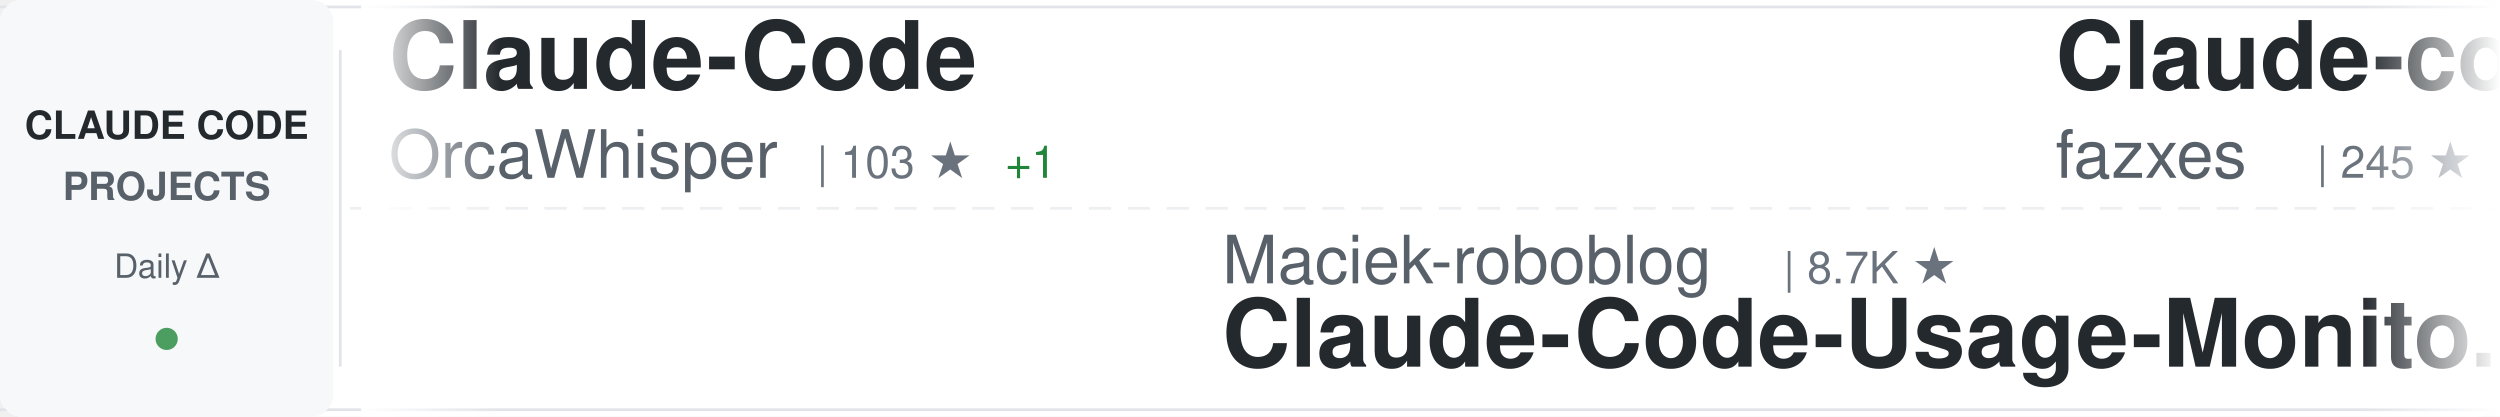
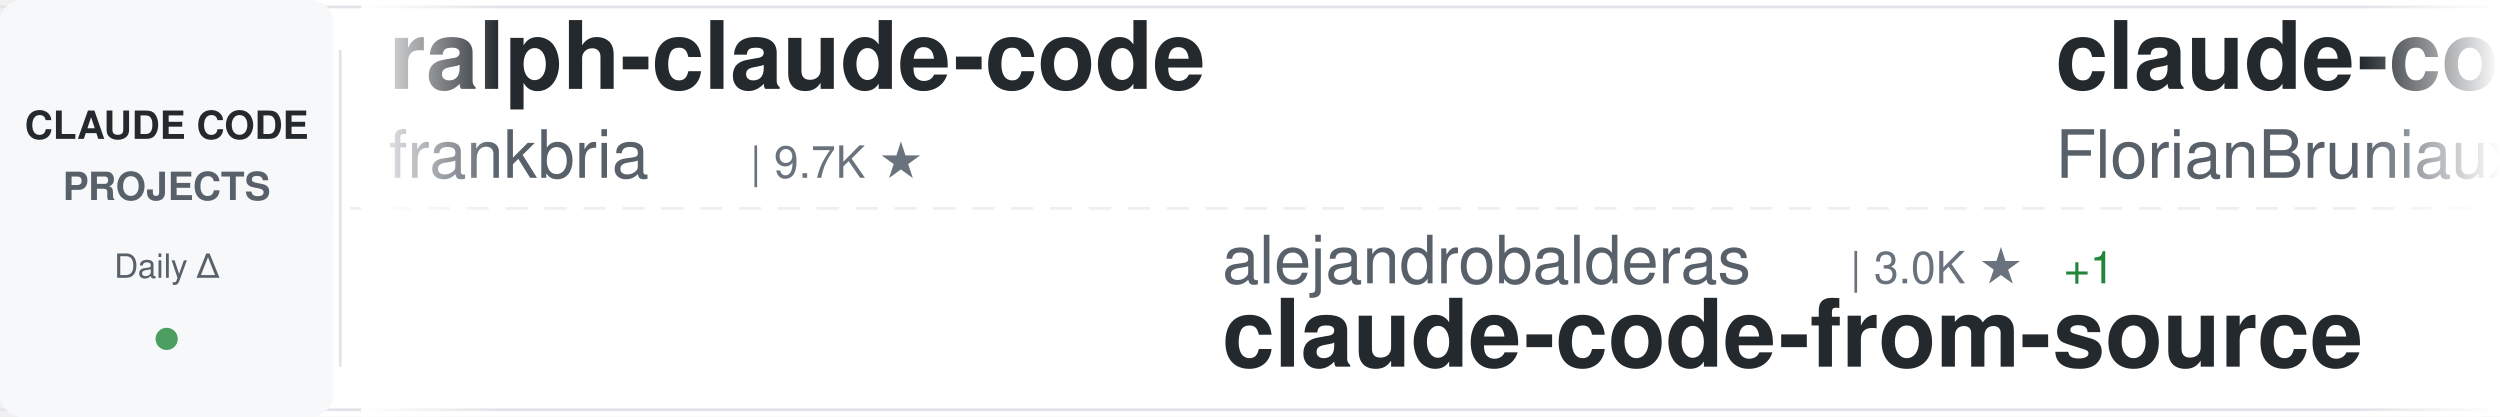
<svg xmlns="http://www.w3.org/2000/svg" width="900" height="150">
  <defs>
    <linearGradient id="awesomeLeftFade" x1="0%" y1="0%" x2="100%" y2="0%">
      <stop offset="0%" style="stop-color:#ffffff;stop-opacity:1" />
      <stop offset="100%" style="stop-color:#ffffff;stop-opacity:0" />
    </linearGradient>
    <linearGradient id="awesomeRightFade" x1="0%" y1="0%" x2="100%" y2="0%">
      <stop offset="0%" style="stop-color:#ffffff;stop-opacity:0" />
      <stop offset="100%" style="stop-color:#ffffff;stop-opacity:1" />
    </linearGradient>
  </defs>
  <rect width="900" height="150" fill="#ffffff" rx="8" />
  <rect x="0" y="2" width="900" height="1" fill="#e1e4e8" />
  <rect x="0" y="147" width="900" height="1" fill="#e1e4e8" />
  <line x1="0" y1="75" x2="900" y2="75" stroke="#e1e4e8" stroke-width="1" stroke-dasharray="8 6" opacity="0.6" />
  <rect x="0" y="0" width="120" height="150" fill="#f6f8fa" rx="8" />
  <text x="60" y="50" font-family="-apple-system, BlinkMacSystemFont, 'Segoe UI', Helvetica, Arial, sans-serif" font-size="14" font-weight="600" fill="#24292e" text-anchor="middle">CLAUDE CODE</text>
  <text x="60" y="72" font-family="-apple-system, BlinkMacSystemFont, 'Segoe UI', Helvetica, Arial, sans-serif" font-size="14" font-weight="600" fill="#586069" text-anchor="middle">PROJECTS</text>
  <text x="60" y="100" font-family="-apple-system, BlinkMacSystemFont, 'Segoe UI', Helvetica, Arial, sans-serif" font-size="12" font-weight="500" fill="#586069" text-anchor="middle">Daily Δ</text>
  <circle cx="60" cy="122" r="4" fill="#22863a" opacity="0.8" />
  <rect x="122" y="18" width="1" height="114" fill="#e1e4e8" />
  <clipPath id="awesomeTickerClip">
    <rect x="130" y="0" width="770" height="150" />
  </clipPath>
  <g clip-path="url(#awesomeTickerClip)">
    <g id="awesomeTickerItems">
      <animateTransform attributeName="transform" attributeType="XML" type="translate" from="0 0" to="-3000 0" dur="54s" repeatCount="indefinite" />
      <g transform="translate(0, 0)">
-         <text x="140" y="32" font-family="-apple-system, BlinkMacSystemFont, 'Segoe UI', Helvetica, Arial, sans-serif" font-size="34" font-weight="600" fill="#24292e">Claude-Code</text>
-         <text x="140" y="64" font-family="-apple-system, BlinkMacSystemFont, 'Segoe UI', Helvetica, Arial, sans-serif" font-size="24" font-weight="400" fill="#586069">OrcaWhisper</text>
-         <text x="294" y="64" font-family="-apple-system, BlinkMacSystemFont, 'Segoe UI', Helvetica, Arial, sans-serif" font-size="16" font-weight="500" fill="#6a737d">| 103 ★</text>
-         <text x="362" y="64" font-family="-apple-system, BlinkMacSystemFont, 'Segoe UI', Helvetica, Arial, sans-serif" font-size="16" font-weight="500" fill="#22863a"> +1</text>
+         <text x="140" y="32" font-family="-apple-system, BlinkMacSystemFont, 'Segoe UI', Helvetica, Arial, sans-serif" font-size="34" font-weight="600" fill="#24292e">ralph-claude-code</text>
+         <text x="140" y="64" font-family="-apple-system, BlinkMacSystemFont, 'Segoe UI', Helvetica, Arial, sans-serif" font-size="24" font-weight="400" fill="#586069">frankbria</text>
+         <text x="270" y="64" font-family="-apple-system, BlinkMacSystemFont, 'Segoe UI', Helvetica, Arial, sans-serif" font-size="16" font-weight="500" fill="#6a737d">| 9.7K ★</text>
      </g>
      <g transform="translate(300, 0)">
-         <text x="140" y="102" font-family="-apple-system, BlinkMacSystemFont, 'Segoe UI', Helvetica, Arial, sans-serif" font-size="24" font-weight="400" fill="#586069">Maciek-roboblog</text>
-         <text x="342" y="102" font-family="-apple-system, BlinkMacSystemFont, 'Segoe UI', Helvetica, Arial, sans-serif" font-size="16" font-weight="500" fill="#6a737d">| 8.7K ★</text>
-         <text x="140" y="132" font-family="-apple-system, BlinkMacSystemFont, 'Segoe UI', Helvetica, Arial, sans-serif" font-size="34" font-weight="600" fill="#24292e">Claude-Code-Usage-Monito...</text>
+         <text x="140" y="102" font-family="-apple-system, BlinkMacSystemFont, 'Segoe UI', Helvetica, Arial, sans-serif" font-size="24" font-weight="400" fill="#586069">alejandrobalderas</text>
+         <text x="366" y="102" font-family="-apple-system, BlinkMacSystemFont, 'Segoe UI', Helvetica, Arial, sans-serif" font-size="16" font-weight="500" fill="#6a737d">| 3.0K ★</text>
+         <text x="443" y="102" font-family="-apple-system, BlinkMacSystemFont, 'Segoe UI', Helvetica, Arial, sans-serif" font-size="16" font-weight="500" fill="#22863a"> +1</text>
+         <text x="140" y="132" font-family="-apple-system, BlinkMacSystemFont, 'Segoe UI', Helvetica, Arial, sans-serif" font-size="34" font-weight="600" fill="#24292e">claude-code-from-source</text>
      </g>
      <g transform="translate(600, 0)">
-         <text x="140" y="32" font-family="-apple-system, BlinkMacSystemFont, 'Segoe UI', Helvetica, Arial, sans-serif" font-size="34" font-weight="600" fill="#24292e">Claude-code</text>
-         <text x="140" y="64" font-family="-apple-system, BlinkMacSystemFont, 'Segoe UI', Helvetica, Arial, sans-serif" font-size="24" font-weight="400" fill="#586069">fazxes</text>
-         <text x="234" y="64" font-family="-apple-system, BlinkMacSystemFont, 'Segoe UI', Helvetica, Arial, sans-serif" font-size="16" font-weight="500" fill="#6a737d">| 245 ★</text>
+         <text x="140" y="32" font-family="-apple-system, BlinkMacSystemFont, 'Segoe UI', Helvetica, Arial, sans-serif" font-size="34" font-weight="600" fill="#24292e">claude-code-ultimate-gui...</text>
+         <text x="140" y="64" font-family="-apple-system, BlinkMacSystemFont, 'Segoe UI', Helvetica, Arial, sans-serif" font-size="24" font-weight="400" fill="#586069">FlorianBruniaux</text>
+         <text x="342" y="64" font-family="-apple-system, BlinkMacSystemFont, 'Segoe UI', Helvetica, Arial, sans-serif" font-size="16" font-weight="500" fill="#6a737d">| 6.1K ★</text>
+         <text x="419" y="64" font-family="-apple-system, BlinkMacSystemFont, 'Segoe UI', Helvetica, Arial, sans-serif" font-size="16" font-weight="500" fill="#22863a"> +3</text>
      </g>
      <g transform="translate(900, 0)">
-         <text x="140" y="102" font-family="-apple-system, BlinkMacSystemFont, 'Segoe UI', Helvetica, Arial, sans-serif" font-size="24" font-weight="400" fill="#586069">overwirehq</text>
-         <text x="282" y="102" font-family="-apple-system, BlinkMacSystemFont, 'Segoe UI', Helvetica, Arial, sans-serif" font-size="16" font-weight="500" fill="#6a737d">| 2.8K ★</text>
-         <text x="140" y="132" font-family="-apple-system, BlinkMacSystemFont, 'Segoe UI', Helvetica, Arial, sans-serif" font-size="34" font-weight="600" fill="#24292e">claude-code-telegram</text>
+         <text x="140" y="102" font-family="-apple-system, BlinkMacSystemFont, 'Segoe UI', Helvetica, Arial, sans-serif" font-size="24" font-weight="400" fill="#586069">nicedreamzapp</text>
+         <text x="318" y="102" font-family="-apple-system, BlinkMacSystemFont, 'Segoe UI', Helvetica, Arial, sans-serif" font-size="16" font-weight="500" fill="#6a737d">| 3.3K ★</text>
+         <text x="140" y="132" font-family="-apple-system, BlinkMacSystemFont, 'Segoe UI', Helvetica, Arial, sans-serif" font-size="34" font-weight="600" fill="#24292e">claude-code-local</text>
      </g>
      <g transform="translate(1200, 0)">
-         <text x="140" y="32" font-family="-apple-system, BlinkMacSystemFont, 'Segoe UI', Helvetica, Arial, sans-serif" font-size="34" font-weight="600" fill="#24292e">claude-code-spec-workflo...</text>
-         <text x="140" y="64" font-family="-apple-system, BlinkMacSystemFont, 'Segoe UI', Helvetica, Arial, sans-serif" font-size="24" font-weight="400" fill="#586069">Pimzino</text>
-         <text x="246" y="64" font-family="-apple-system, BlinkMacSystemFont, 'Segoe UI', Helvetica, Arial, sans-serif" font-size="16" font-weight="500" fill="#6a737d">| 3.9K ★</text>
+         <text x="140" y="32" font-family="-apple-system, BlinkMacSystemFont, 'Segoe UI', Helvetica, Arial, sans-serif" font-size="34" font-weight="600" fill="#24292e">claude-code-skills</text>
+         <text x="140" y="64" font-family="-apple-system, BlinkMacSystemFont, 'Segoe UI', Helvetica, Arial, sans-serif" font-size="24" font-weight="400" fill="#586069">daymade</text>
+         <text x="246" y="64" font-family="-apple-system, BlinkMacSystemFont, 'Segoe UI', Helvetica, Arial, sans-serif" font-size="16" font-weight="500" fill="#6a737d">| 1.4K ★</text>
      </g>
      <g transform="translate(1500, 0)">
-         <text x="140" y="102" font-family="-apple-system, BlinkMacSystemFont, 'Segoe UI', Helvetica, Arial, sans-serif" font-size="24" font-weight="400" fill="#586069">FlorianBruniaux</text>
-         <text x="342" y="102" font-family="-apple-system, BlinkMacSystemFont, 'Segoe UI', Helvetica, Arial, sans-serif" font-size="16" font-weight="500" fill="#6a737d">| 6.1K ★</text>
-         <text x="419" y="102" font-family="-apple-system, BlinkMacSystemFont, 'Segoe UI', Helvetica, Arial, sans-serif" font-size="16" font-weight="500" fill="#22863a"> +1</text>
-         <text x="140" y="132" font-family="-apple-system, BlinkMacSystemFont, 'Segoe UI', Helvetica, Arial, sans-serif" font-size="34" font-weight="600" fill="#24292e">claude-code-ultimate-gui...</text>
+         <text x="140" y="102" font-family="-apple-system, BlinkMacSystemFont, 'Segoe UI', Helvetica, Arial, sans-serif" font-size="24" font-weight="400" fill="#586069">SeemSeam</text>
+         <text x="258" y="102" font-family="-apple-system, BlinkMacSystemFont, 'Segoe UI', Helvetica, Arial, sans-serif" font-size="16" font-weight="500" fill="#6a737d">| 3.6K ★</text>
+         <text x="140" y="132" font-family="-apple-system, BlinkMacSystemFont, 'Segoe UI', Helvetica, Arial, sans-serif" font-size="34" font-weight="600" fill="#24292e">claude_codex_bridge</text>
      </g>
      <g transform="translate(1800, 0)">
-         <text x="140" y="32" font-family="-apple-system, BlinkMacSystemFont, 'Segoe UI', Helvetica, Arial, sans-serif" font-size="34" font-weight="600" fill="#24292e">claude-code-tudou</text>
-         <text x="140" y="64" font-family="-apple-system, BlinkMacSystemFont, 'Segoe UI', Helvetica, Arial, sans-serif" font-size="24" font-weight="400" fill="#586069">AICoderTudou</text>
-         <text x="306" y="64" font-family="-apple-system, BlinkMacSystemFont, 'Segoe UI', Helvetica, Arial, sans-serif" font-size="16" font-weight="500" fill="#6a737d">| 493 ★</text>
+         <text x="140" y="32" font-family="-apple-system, BlinkMacSystemFont, 'Segoe UI', Helvetica, Arial, sans-serif" font-size="34" font-weight="600" fill="#24292e">claude-code-guide</text>
+         <text x="140" y="64" font-family="-apple-system, BlinkMacSystemFont, 'Segoe UI', Helvetica, Arial, sans-serif" font-size="24" font-weight="400" fill="#586069">Cranot</text>
+         <text x="234" y="64" font-family="-apple-system, BlinkMacSystemFont, 'Segoe UI', Helvetica, Arial, sans-serif" font-size="16" font-weight="500" fill="#6a737d">| 2.9K ★</text>
      </g>
      <g transform="translate(2100, 0)">
+         <text x="140" y="102" font-family="-apple-system, BlinkMacSystemFont, 'Segoe UI', Helvetica, Arial, sans-serif" font-size="24" font-weight="400" fill="#586069">VoltAgent</text>
+         <text x="270" y="102" font-family="-apple-system, BlinkMacSystemFont, 'Segoe UI', Helvetica, Arial, sans-serif" font-size="16" font-weight="500" fill="#6a737d">| 25.6K ★</text>
+         <text x="356" y="102" font-family="-apple-system, BlinkMacSystemFont, 'Segoe UI', Helvetica, Arial, sans-serif" font-size="16" font-weight="500" fill="#22863a"> +6</text>
+         <text x="140" y="132" font-family="-apple-system, BlinkMacSystemFont, 'Segoe UI', Helvetica, Arial, sans-serif" font-size="34" font-weight="600" fill="#24292e">awesome-claude-code-suba...</text>
+       </g>
+       <g transform="translate(2400, 0)">
+         <text x="140" y="32" font-family="-apple-system, BlinkMacSystemFont, 'Segoe UI', Helvetica, Arial, sans-serif" font-size="34" font-weight="600" fill="#24292e">andrej-karpathy-skills</text>
+         <text x="140" y="64" font-family="-apple-system, BlinkMacSystemFont, 'Segoe UI', Helvetica, Arial, sans-serif" font-size="24" font-weight="400" fill="#586069">multica-ai</text>
+         <text x="282" y="64" font-family="-apple-system, BlinkMacSystemFont, 'Segoe UI', Helvetica, Arial, sans-serif" font-size="16" font-weight="500" fill="#6a737d">| 217.9K ★</text>
+         <text x="377" y="64" font-family="-apple-system, BlinkMacSystemFont, 'Segoe UI', Helvetica, Arial, sans-serif" font-size="16" font-weight="500" fill="#22863a"> +87</text>
+       </g>
+       <g transform="translate(2700, 0)">
+         <text x="140" y="102" font-family="-apple-system, BlinkMacSystemFont, 'Segoe UI', Helvetica, Arial, sans-serif" font-size="24" font-weight="400" fill="#586069">jqueryscript</text>
+         <text x="306" y="102" font-family="-apple-system, BlinkMacSystemFont, 'Segoe UI', Helvetica, Arial, sans-serif" font-size="16" font-weight="500" fill="#6a737d">| 526 ★</text>
+         <text x="140" y="132" font-family="-apple-system, BlinkMacSystemFont, 'Segoe UI', Helvetica, Arial, sans-serif" font-size="34" font-weight="600" fill="#24292e">awesome-claude-code</text>
+       </g>
+       <g transform="translate(3000, 0)">
+         <text x="140" y="32" font-family="-apple-system, BlinkMacSystemFont, 'Segoe UI', Helvetica, Arial, sans-serif" font-size="34" font-weight="600" fill="#24292e">ralph-claude-code</text>
+         <text x="140" y="64" font-family="-apple-system, BlinkMacSystemFont, 'Segoe UI', Helvetica, Arial, sans-serif" font-size="24" font-weight="400" fill="#586069">frankbria</text>
+         <text x="270" y="64" font-family="-apple-system, BlinkMacSystemFont, 'Segoe UI', Helvetica, Arial, sans-serif" font-size="16" font-weight="500" fill="#6a737d">| 9.7K ★</text>
+       </g>
+       <g transform="translate(3300, 0)">
        <text x="140" y="102" font-family="-apple-system, BlinkMacSystemFont, 'Segoe UI', Helvetica, Arial, sans-serif" font-size="24" font-weight="400" fill="#586069">alejandrobalderas</text>
        <text x="366" y="102" font-family="-apple-system, BlinkMacSystemFont, 'Segoe UI', Helvetica, Arial, sans-serif" font-size="16" font-weight="500" fill="#6a737d">| 3.0K ★</text>
+         <text x="443" y="102" font-family="-apple-system, BlinkMacSystemFont, 'Segoe UI', Helvetica, Arial, sans-serif" font-size="16" font-weight="500" fill="#22863a"> +1</text>
        <text x="140" y="132" font-family="-apple-system, BlinkMacSystemFont, 'Segoe UI', Helvetica, Arial, sans-serif" font-size="34" font-weight="600" fill="#24292e">claude-code-from-source</text>
      </g>
-       <g transform="translate(2400, 0)">
-         <text x="140" y="32" font-family="-apple-system, BlinkMacSystemFont, 'Segoe UI', Helvetica, Arial, sans-serif" font-size="34" font-weight="600" fill="#24292e">claude-code-security-rev...</text>
-         <text x="140" y="64" font-family="-apple-system, BlinkMacSystemFont, 'Segoe UI', Helvetica, Arial, sans-serif" font-size="24" font-weight="400" fill="#586069">anthropics</text>
-         <text x="282" y="64" font-family="-apple-system, BlinkMacSystemFont, 'Segoe UI', Helvetica, Arial, sans-serif" font-size="16" font-weight="500" fill="#6a737d">| 6.3K ★</text>
-       </g>
-       <g transform="translate(2700, 0)">
-         <text x="140" y="102" font-family="-apple-system, BlinkMacSystemFont, 'Segoe UI', Helvetica, Arial, sans-serif" font-size="24" font-weight="400" fill="#586069">JrCx7scC</text>
-         <text x="258" y="102" font-family="-apple-system, BlinkMacSystemFont, 'Segoe UI', Helvetica, Arial, sans-serif" font-size="16" font-weight="500" fill="#6a737d">| 376 ★</text>
-         <text x="140" y="132" font-family="-apple-system, BlinkMacSystemFont, 'Segoe UI', Helvetica, Arial, sans-serif" font-size="34" font-weight="600" fill="#24292e">claude-code-source</text>
-       </g>
-       <g transform="translate(3000, 0)">
-         <text x="140" y="32" font-family="-apple-system, BlinkMacSystemFont, 'Segoe UI', Helvetica, Arial, sans-serif" font-size="34" font-weight="600" fill="#24292e">Claude-Code</text>
-         <text x="140" y="64" font-family="-apple-system, BlinkMacSystemFont, 'Segoe UI', Helvetica, Arial, sans-serif" font-size="24" font-weight="400" fill="#586069">OrcaWhisper</text>
-         <text x="294" y="64" font-family="-apple-system, BlinkMacSystemFont, 'Segoe UI', Helvetica, Arial, sans-serif" font-size="16" font-weight="500" fill="#6a737d">| 103 ★</text>
-         <text x="362" y="64" font-family="-apple-system, BlinkMacSystemFont, 'Segoe UI', Helvetica, Arial, sans-serif" font-size="16" font-weight="500" fill="#22863a"> +1</text>
-       </g>
-       <g transform="translate(3300, 0)">
-         <text x="140" y="102" font-family="-apple-system, BlinkMacSystemFont, 'Segoe UI', Helvetica, Arial, sans-serif" font-size="24" font-weight="400" fill="#586069">Maciek-roboblog</text>
-         <text x="342" y="102" font-family="-apple-system, BlinkMacSystemFont, 'Segoe UI', Helvetica, Arial, sans-serif" font-size="16" font-weight="500" fill="#6a737d">| 8.7K ★</text>
-         <text x="140" y="132" font-family="-apple-system, BlinkMacSystemFont, 'Segoe UI', Helvetica, Arial, sans-serif" font-size="34" font-weight="600" fill="#24292e">Claude-Code-Usage-Monito...</text>
-       </g>
      <g transform="translate(3600, 0)">
-         <text x="140" y="32" font-family="-apple-system, BlinkMacSystemFont, 'Segoe UI', Helvetica, Arial, sans-serif" font-size="34" font-weight="600" fill="#24292e">Claude-code</text>
-         <text x="140" y="64" font-family="-apple-system, BlinkMacSystemFont, 'Segoe UI', Helvetica, Arial, sans-serif" font-size="24" font-weight="400" fill="#586069">fazxes</text>
-         <text x="234" y="64" font-family="-apple-system, BlinkMacSystemFont, 'Segoe UI', Helvetica, Arial, sans-serif" font-size="16" font-weight="500" fill="#6a737d">| 245 ★</text>
+         <text x="140" y="32" font-family="-apple-system, BlinkMacSystemFont, 'Segoe UI', Helvetica, Arial, sans-serif" font-size="34" font-weight="600" fill="#24292e">claude-code-ultimate-gui...</text>
+         <text x="140" y="64" font-family="-apple-system, BlinkMacSystemFont, 'Segoe UI', Helvetica, Arial, sans-serif" font-size="24" font-weight="400" fill="#586069">FlorianBruniaux</text>
+         <text x="342" y="64" font-family="-apple-system, BlinkMacSystemFont, 'Segoe UI', Helvetica, Arial, sans-serif" font-size="16" font-weight="500" fill="#6a737d">| 6.1K ★</text>
+         <text x="419" y="64" font-family="-apple-system, BlinkMacSystemFont, 'Segoe UI', Helvetica, Arial, sans-serif" font-size="16" font-weight="500" fill="#22863a"> +3</text>
      </g>
      <g transform="translate(3900, 0)">
-         <text x="140" y="102" font-family="-apple-system, BlinkMacSystemFont, 'Segoe UI', Helvetica, Arial, sans-serif" font-size="24" font-weight="400" fill="#586069">overwirehq</text>
-         <text x="282" y="102" font-family="-apple-system, BlinkMacSystemFont, 'Segoe UI', Helvetica, Arial, sans-serif" font-size="16" font-weight="500" fill="#6a737d">| 2.8K ★</text>
-         <text x="140" y="132" font-family="-apple-system, BlinkMacSystemFont, 'Segoe UI', Helvetica, Arial, sans-serif" font-size="34" font-weight="600" fill="#24292e">claude-code-telegram</text>
+         <text x="140" y="102" font-family="-apple-system, BlinkMacSystemFont, 'Segoe UI', Helvetica, Arial, sans-serif" font-size="24" font-weight="400" fill="#586069">nicedreamzapp</text>
+         <text x="318" y="102" font-family="-apple-system, BlinkMacSystemFont, 'Segoe UI', Helvetica, Arial, sans-serif" font-size="16" font-weight="500" fill="#6a737d">| 3.3K ★</text>
+         <text x="140" y="132" font-family="-apple-system, BlinkMacSystemFont, 'Segoe UI', Helvetica, Arial, sans-serif" font-size="34" font-weight="600" fill="#24292e">claude-code-local</text>
      </g>
    </g>
  </g>
  <rect x="130" y="0" width="50" height="150" fill="url(#awesomeLeftFade)" />
  <rect x="850" y="0" width="50" height="150" fill="url(#awesomeRightFade)" />
</svg>
